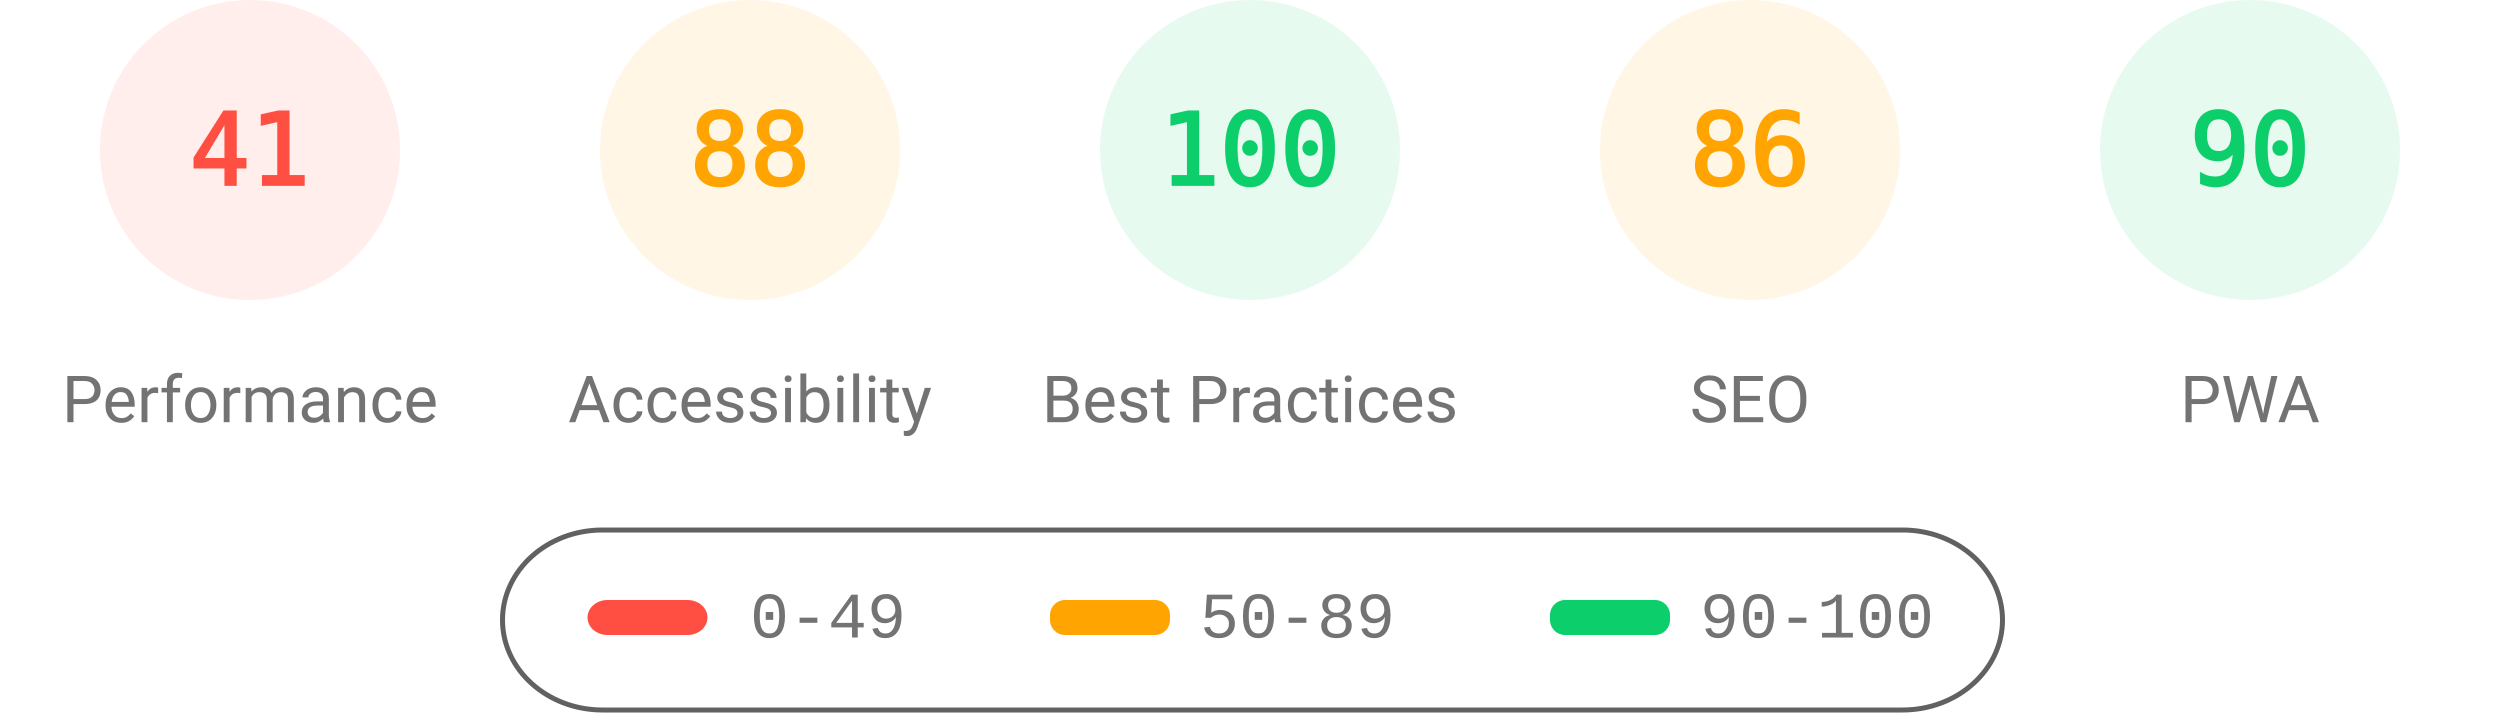
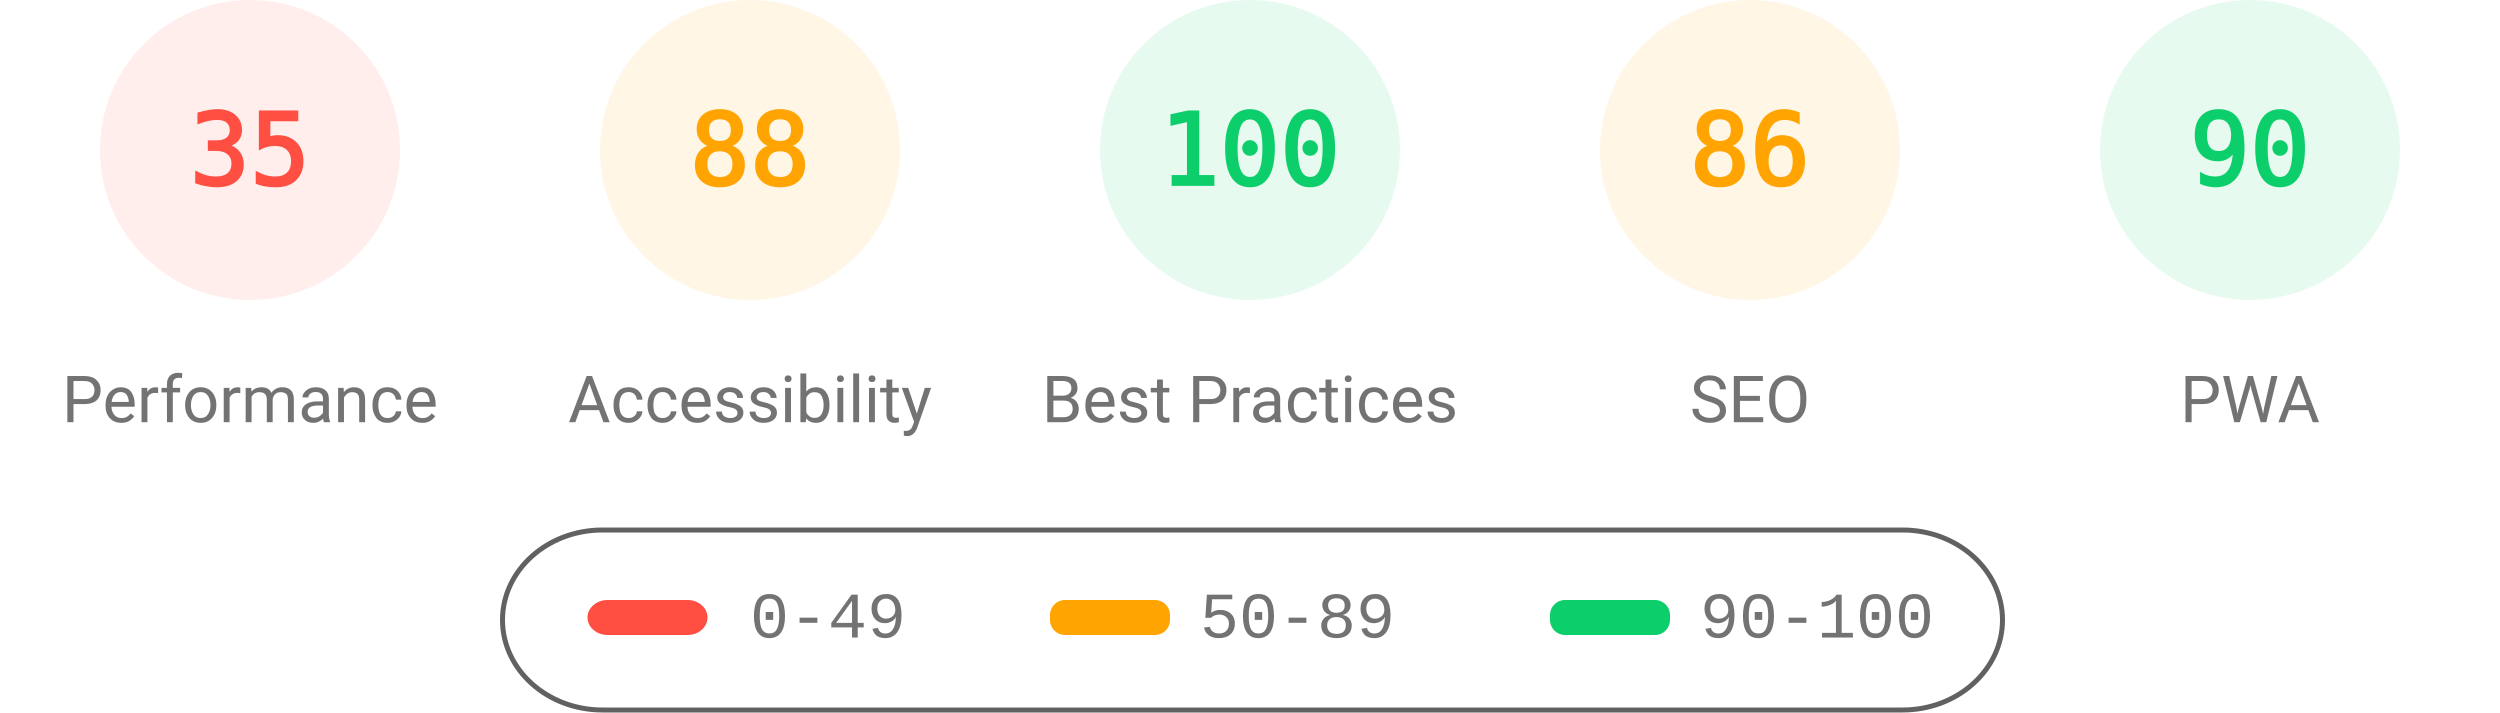
<svg xmlns="http://www.w3.org/2000/svg" fill="none" width="1000" height="285">
  <style>.gauge-base{opacity:.1}.gauge-arc{fill:none;animation-delay:250ms;stroke-linecap:round;transform:rotate(-90deg);transform-origin:100px 60px;animation:load-gauge 1s ease forwards}.guage-text{font-size:40px;font-family:monospace;text-align:center}.guage-red{color:#ff4e42;fill:#ff4e42;stroke:#ff4e42}.guage-orange{color:#ffa400;fill:#ffa400;stroke:#ffa400}.guage-green{color:#0cce6b;fill:#0cce6b;stroke:#0cce6b}.guage-undefined{color:#5c5c5c;fill:#5c5c5c;stroke:#5c5c5c}.guage-title{color:#737373;fill:#737373;stroke:none;font-size:26px;line-height:26px;font-family:Roboto,Halvetica,Arial,sans-serif}@keyframes load-gauge{from{stroke-dasharray:0 352.858}}</style>
  <svg class="guage-div guage-perf guage-red" viewBox="0 0 200 200" width="200" height="200">
    <circle class="gauge-base" r="56" cx="100" cy="60" stroke-width="8" />
-     <circle class="gauge-arc guage-arc-1" r="56" cx="100" cy="60" stroke-width="8" style="stroke-dasharray:144.262,351.858" />
-     <text class="guage-text" x="100" y="60" alignment-baseline="central" dominant-baseline="central" text-anchor="middle">41</text>
+     <circle class="gauge-arc guage-arc-1" r="56" cx="100" cy="60" stroke-width="8" style="stroke-dasharray:123.15,351.858" />
+     <text class="guage-text" x="100" y="60" alignment-baseline="central" dominant-baseline="central" text-anchor="middle">35</text>
    <text class="guage-title" x="100" y="160" alignment-baseline="central" dominant-baseline="central" text-anchor="middle">Performance</text>
  </svg>
  <svg class="guage-div guage-acc guage-orange" viewBox="0 0 200 200" width="200" height="200" x="200">
    <circle class="gauge-base" r="56" cx="100" cy="60" stroke-width="8" />
    <circle class="gauge-arc guage-arc-2" r="56" cx="100" cy="60" stroke-width="8" style="stroke-dasharray:309.635,351.858" />
    <text class="guage-text" x="100" y="60" alignment-baseline="central" dominant-baseline="central" text-anchor="middle">88</text>
    <text class="guage-title" x="100" y="160" alignment-baseline="central" dominant-baseline="central" text-anchor="middle">Accessibility</text>
  </svg>
  <svg class="guage-div guage-best guage-green" viewBox="0 0 200 200" width="200" height="200" x="400">
    <circle class="gauge-base" r="56" cx="100" cy="60" stroke-width="8" />
    <circle class="gauge-arc guage-arc-3" r="56" cx="100" cy="60" stroke-width="8" style="stroke-dasharray:351.858,351.858" />
    <text class="guage-text" x="100" y="60" alignment-baseline="central" dominant-baseline="central" text-anchor="middle">100</text>
    <text class="guage-title" x="100" y="160" alignment-baseline="central" dominant-baseline="central" text-anchor="middle">Best Practices</text>
  </svg>
  <svg class="guage-div guage-seo guage-orange" viewBox="0 0 200 200" width="200" height="200" x="600">
    <circle class="gauge-base" r="56" cx="100" cy="60" stroke-width="8" />
    <circle class="gauge-arc guage-arc-4" r="56" cx="100" cy="60" stroke-width="8" style="stroke-dasharray:302.598,351.858" />
    <text class="guage-text" x="100" y="60" alignment-baseline="central" dominant-baseline="central" text-anchor="middle">86</text>
    <text class="guage-title" x="100" y="160" alignment-baseline="central" dominant-baseline="central" text-anchor="middle">SEO</text>
  </svg>
  <svg class="guage-div guage-pwa guage-green" viewBox="0 0 200 200" width="200" height="200" x="800">
    <circle class="gauge-base" r="56" cx="100" cy="60" stroke-width="8" />
    <circle class="gauge-arc guage-arc-4" r="56" cx="100" cy="60" stroke-width="8" style="stroke-dasharray:316.672,351.858" />
    <text class="guage-text" x="100" y="60" alignment-baseline="central" dominant-baseline="central" text-anchor="middle">90</text>
    <text class="guage-title" x="100" y="160" alignment-baseline="central" dominant-baseline="central" text-anchor="middle">PWA</text>
  </svg>
  <svg width="604" height="76" x="200" y="210">
    <path fill="none" id="canvas_background" d="M-1-1h604v80H-1z" />
    <rect fill-opacity="0" stroke="#616161" stroke-width="2" rx="40" id="svg_2" height="72" width="600" y="2" x="1" fill="#000" />
    <rect stroke="#000" rx="8" id="svg_3" height="14" width="48" y="30" x="35" stroke-opacity="null" stroke-width="0" fill="#ff4e42" />
    <rect stroke="#000" rx="6" id="svg_4" height="14" width="48" y="30" x="220" stroke-opacity="null" stroke-width="0" fill="#ffa400" />
    <rect stroke="#000" rx="6" id="svg_5" height="14" width="48" y="30" x="420" stroke-opacity="null" stroke-width="0" fill="#0cce6b" />
    <text xml:space="preserve" text-anchor="start" font-family="'Courier New', Courier, monospace" font-size="26" id="svg_6" y="45" x="100" stroke-opacity="null" stroke-width="0" stroke="#000" fill="#737373">0-49</text>
    <text xml:space="preserve" text-anchor="start" font-family="'Courier New', Courier, monospace" font-size="26" id="svg_7" y="45" x="280" stroke-opacity="null" stroke-width="0" stroke="#000" fill="#737373">50-89</text>
    <text xml:space="preserve" text-anchor="start" font-family="'Courier New', Courier, monospace" font-size="26" id="svg_8" y="45" x="480" stroke-opacity="null" stroke-width="0" stroke="#000" fill="#737373">90-100</text>
  </svg>
</svg>
